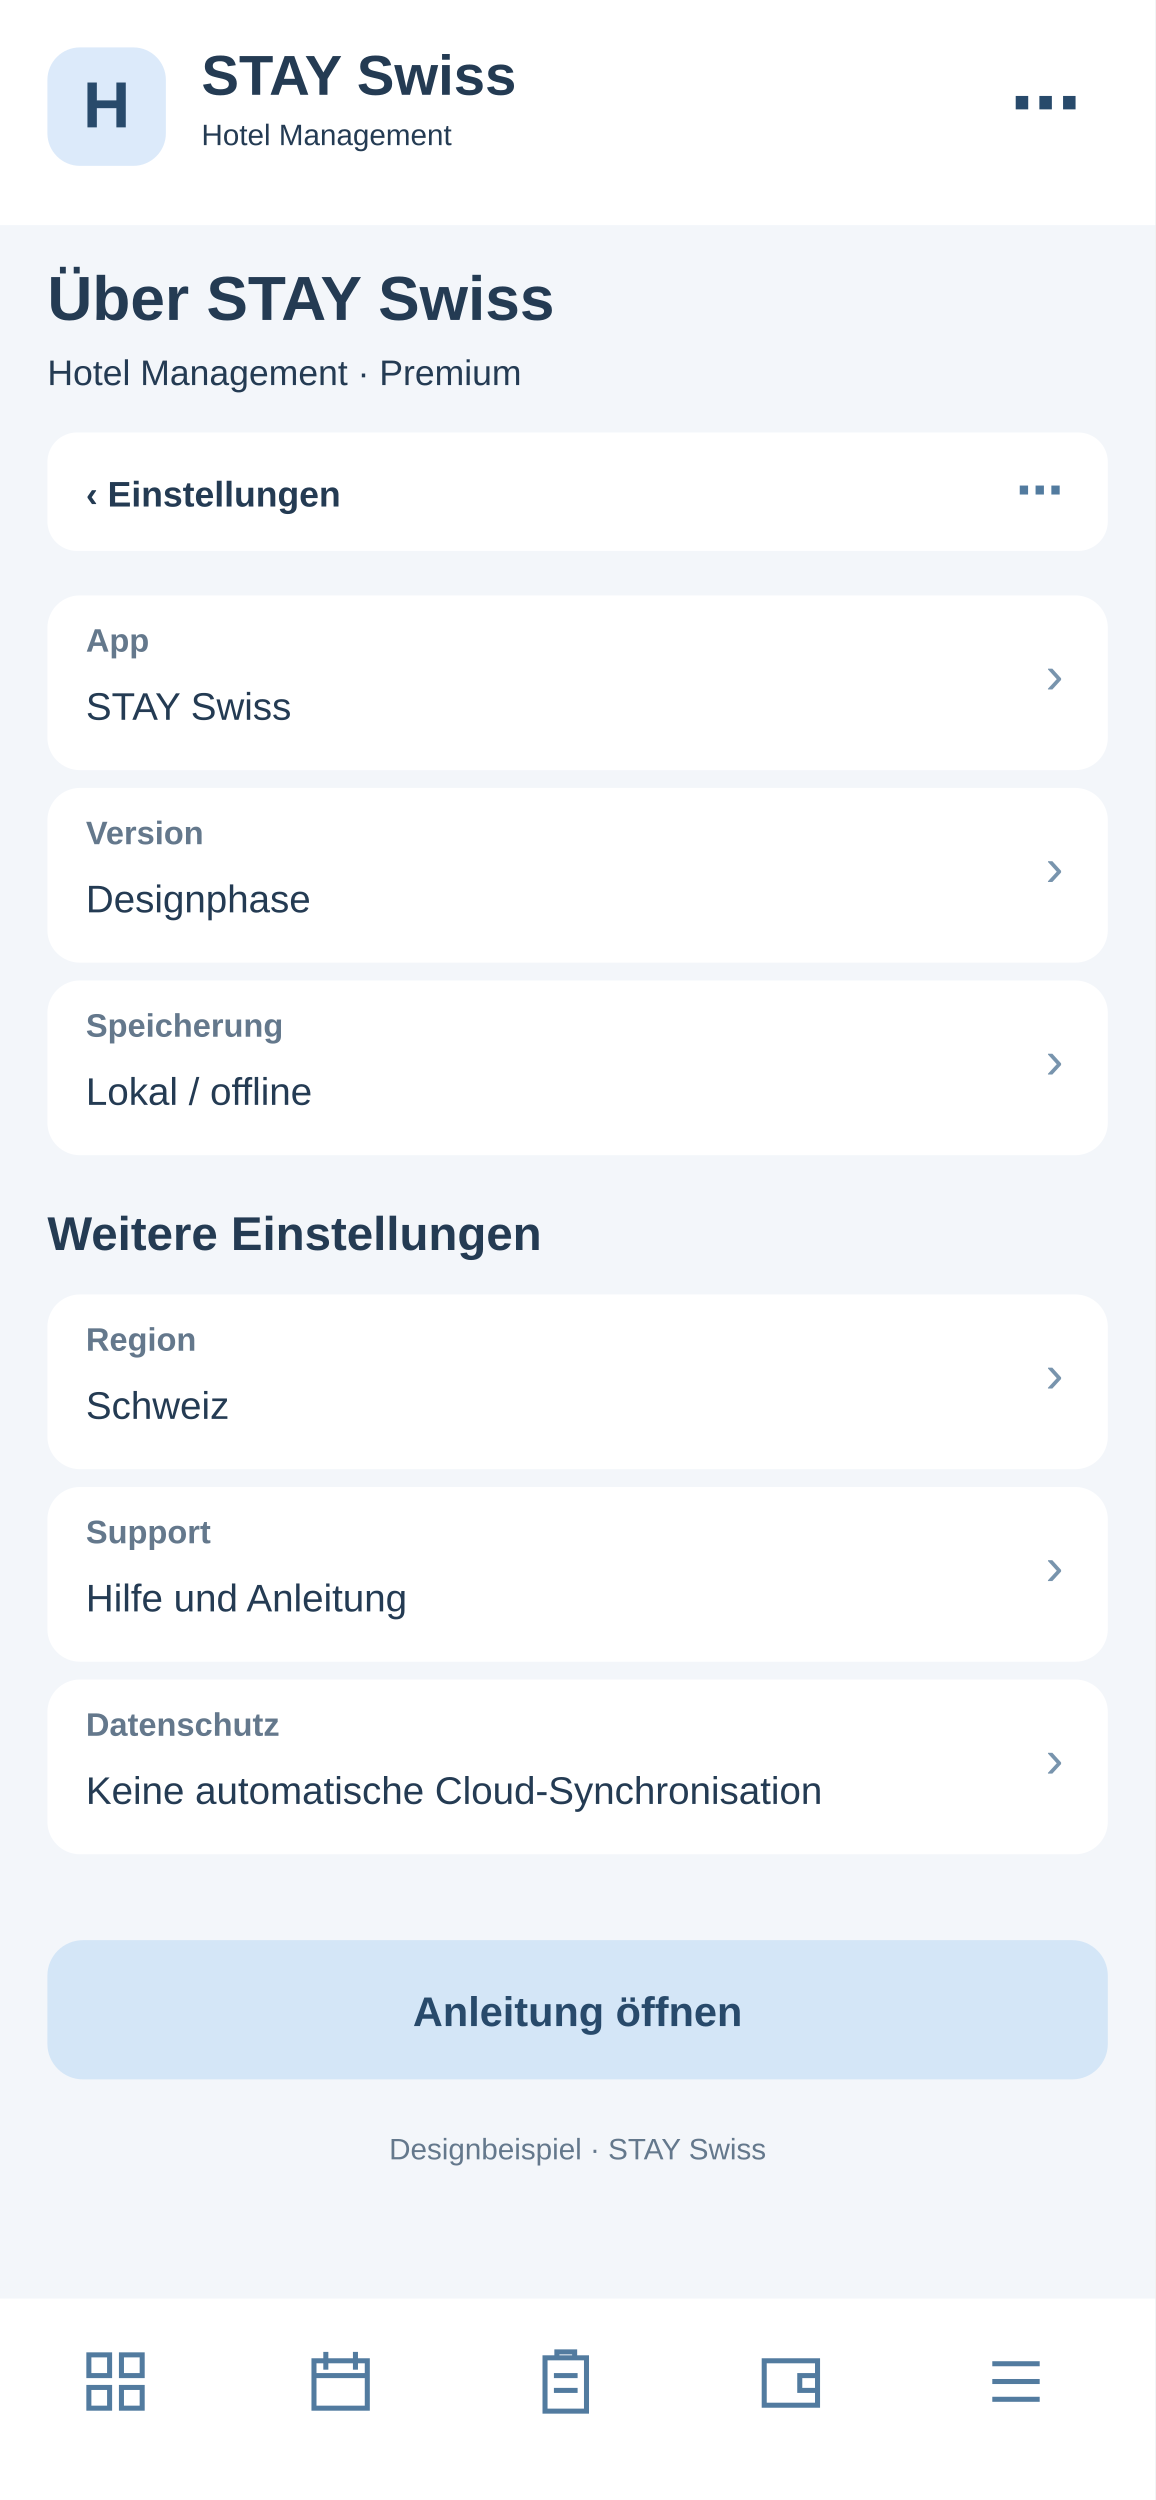
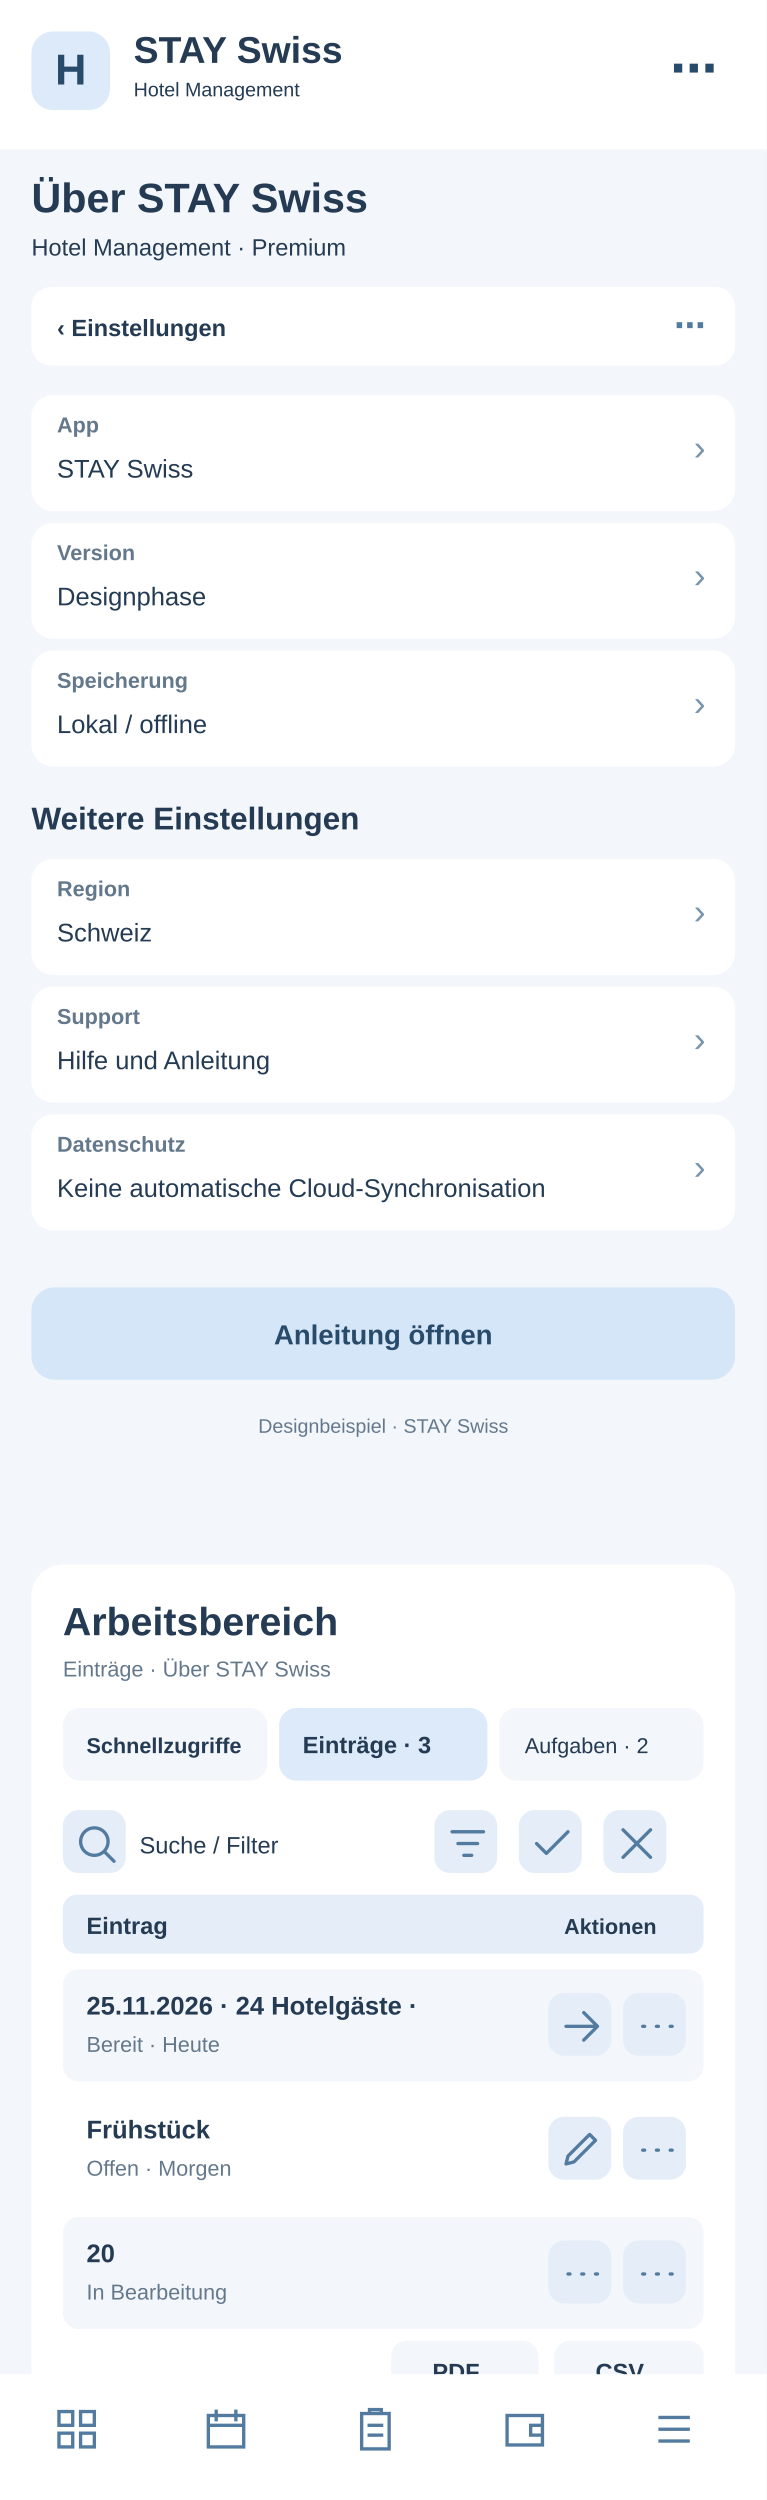
- <svg xmlns="http://www.w3.org/2000/svg" width="390" height="844" viewBox="0 0 390 844">
-   <rect x="0" y="0" width="390" height="844" fill="#f3f6fa" rx="0" />
+ <svg xmlns="http://www.w3.org/2000/svg" width="390" height="1272" viewBox="0 0 390 1272">
+   <rect x="0" y="0" width="390" height="1272" fill="#f3f6fa" rx="0" />
  <rect x="0" y="0" width="390" height="76" fill="#fff" rx="0" />
  <rect x="16" y="16" width="40" height="40" fill="#dceafa" rx="11" />
  <text x="36" y="43" font-family="Arial,sans-serif" font-size="22" font-weight="700" fill="#284a6b" text-anchor="middle">H</text>
  <text x="68" y="32" font-family="Arial,sans-serif" font-size="19" font-weight="700" fill="#243b53" text-anchor="start">STAY Swiss</text>
  <text x="68" y="49" font-family="Arial,sans-serif" font-size="10" font-weight="400" fill="#243b53" text-anchor="start">Hotel Management</text>
  <text x="365" y="43" font-family="Arial,sans-serif" font-size="24" font-weight="700" fill="#284a6b" text-anchor="end">⋯</text>
  <text x="16" y="108" font-family="Arial,sans-serif" font-size="21" font-weight="700" fill="#243b53" text-anchor="start">Über STAY Swiss</text>
  <text x="16" y="130" font-family="Arial,sans-serif" font-size="12" font-weight="400" fill="#243b53" text-anchor="start">Hotel Management · Premium</text>
  <rect x="16" y="146" width="358" height="40" fill="#fff" rx="10" />
  <text x="29" y="171" font-family="Arial,sans-serif" font-size="12" font-weight="700" fill="#243b53" text-anchor="start">‹  Einstellungen</text>
  <text x="359" y="171" font-family="Arial,sans-serif" font-size="16" font-weight="700" fill="#527b9f" text-anchor="end">⋯</text>
  <rect x="16" y="201" width="358" height="59" fill="#fff" rx="11" />
  <text x="29" y="220" font-family="Arial,sans-serif" font-size="11" font-weight="700" fill="#64788c" text-anchor="start">App</text>
  <text x="29" y="243" font-family="Arial,sans-serif" font-size="13" font-weight="400" fill="#243b53" text-anchor="start">STAY Swiss</text>
  <text x="359" y="234" font-family="Arial,sans-serif" font-size="18" font-weight="400" fill="#7894ad" text-anchor="end">›</text>
  <rect x="16" y="266" width="358" height="59" fill="#fff" rx="11" />
  <text x="29" y="285" font-family="Arial,sans-serif" font-size="11" font-weight="700" fill="#64788c" text-anchor="start">Version</text>
  <text x="29" y="308" font-family="Arial,sans-serif" font-size="13" font-weight="400" fill="#243b53" text-anchor="start">Designphase</text>
  <text x="359" y="299" font-family="Arial,sans-serif" font-size="18" font-weight="400" fill="#7894ad" text-anchor="end">›</text>
  <rect x="16" y="331" width="358" height="59" fill="#fff" rx="11" />
  <text x="29" y="350" font-family="Arial,sans-serif" font-size="11" font-weight="700" fill="#64788c" text-anchor="start">Speicherung</text>
  <text x="29" y="373" font-family="Arial,sans-serif" font-size="13" font-weight="400" fill="#243b53" text-anchor="start">Lokal / offline</text>
  <text x="359" y="364" font-family="Arial,sans-serif" font-size="18" font-weight="400" fill="#7894ad" text-anchor="end">›</text>
  <text x="16" y="422" font-family="Arial,sans-serif" font-size="16" font-weight="700" fill="#243b53" text-anchor="start">Weitere Einstellungen</text>
  <rect x="16" y="437" width="358" height="59" fill="#fff" rx="11" />
  <text x="29" y="456" font-family="Arial,sans-serif" font-size="11" font-weight="700" fill="#64788c" text-anchor="start">Region</text>
  <text x="29" y="479" font-family="Arial,sans-serif" font-size="13" font-weight="400" fill="#243b53" text-anchor="start">Schweiz</text>
  <text x="359" y="470" font-family="Arial,sans-serif" font-size="18" font-weight="400" fill="#7894ad" text-anchor="end">›</text>
  <rect x="16" y="502" width="358" height="59" fill="#fff" rx="11" />
  <text x="29" y="521" font-family="Arial,sans-serif" font-size="11" font-weight="700" fill="#64788c" text-anchor="start">Support</text>
  <text x="29" y="544" font-family="Arial,sans-serif" font-size="13" font-weight="400" fill="#243b53" text-anchor="start">Hilfe und Anleitung</text>
  <text x="359" y="535" font-family="Arial,sans-serif" font-size="18" font-weight="400" fill="#7894ad" text-anchor="end">›</text>
  <rect x="16" y="567" width="358" height="59" fill="#fff" rx="11" />
  <text x="29" y="586" font-family="Arial,sans-serif" font-size="11" font-weight="700" fill="#64788c" text-anchor="start">Datenschutz</text>
  <text x="29" y="609" font-family="Arial,sans-serif" font-size="13" font-weight="400" fill="#243b53" text-anchor="start">Keine automatische Cloud-Synchronisation</text>
  <text x="359" y="600" font-family="Arial,sans-serif" font-size="18" font-weight="400" fill="#7894ad" text-anchor="end">›</text>
  <rect x="16" y="655" width="358" height="47" fill="#d4e6f7" rx="12" />
  <text x="195" y="684" font-family="Arial,sans-serif" font-size="14" font-weight="700" fill="#284a6b" text-anchor="middle">Anleitung öffnen</text>
  <text x="195" y="729" font-family="Arial,sans-serif" font-size="10" font-weight="400" fill="#64788c" text-anchor="middle">Designbeispiel · STAY Swiss</text>
-   <rect x="0" y="776" width="390" height="68" fill="#fff" rx="0" />
-   <g transform="translate(27,792)" fill="none" stroke="#527b9f" stroke-width="1.7">
+   <g id="smartphone-arbeitsbereich">
+     <rect x="16" y="796" width="358" height="430" rx="16" fill="#fff" />
+     <text x="32" y="832" font-family="Arial,sans-serif" font-size="20" font-weight="700" fill="#243b53">Arbeitsbereich</text>
+     <text x="32" y="853" font-family="Arial,sans-serif" font-size="11" font-weight="400" fill="#64788c">Einträge · Über STAY Swiss</text>
+     <rect x="32" y="869" width="104" height="37" rx="9" fill="#f3f6fa" />
+     <text x="44" y="892" font-family="Arial,sans-serif" font-size="11" font-weight="700" fill="#243b53">Schnellzugriffe</text>
+     <rect x="142" y="869" width="106" height="37" rx="9" fill="#dceafa" />
+     <text x="154" y="892" font-family="Arial,sans-serif" font-size="12" font-weight="700" fill="#243b53">Einträge · 3</text>
+     <rect x="254" y="869" width="104" height="37" rx="9" fill="#f3f6fa" />
+     <text x="267" y="892" font-family="Arial,sans-serif" font-size="11" font-weight="400" fill="#243b53">Aufgaben · 2</text>
+     <g tabindex="0">
+       <rect x="32" y="921" width="32" height="32" rx="8" fill="#e5eef8" />
+       <g transform="translate(37,926)" fill="none" stroke="#527b9f" stroke-width="1.7" stroke-linecap="round" stroke-linejoin="round">
+         <path d="M11 18a7 7 0 1 1 0-14a7 7 0 0 1 0 14m5-2l5 5" />
+       </g>
+     </g>
+     <text x="71" y="943" font-family="Arial,sans-serif" font-size="12" font-weight="400" fill="#243b53">Suche / Filter</text>
+     <g tabindex="0">
+       <rect x="221" y="921" width="32" height="32" rx="8" fill="#e5eef8" />
+       <g transform="translate(226,926)" fill="none" stroke="#527b9f" stroke-width="1.7" stroke-linecap="round" stroke-linejoin="round">
+         <path d="M4 6h16M7 12h10M10 18h4" />
+       </g>
+     </g>
+     <g tabindex="0">
+       <rect x="264" y="921" width="32" height="32" rx="8" fill="#e5eef8" />
+       <g transform="translate(269,926)" fill="none" stroke="#527b9f" stroke-width="1.7" stroke-linecap="round" stroke-linejoin="round">
+         <path d="M4 12l5 5L20 6" />
+       </g>
+     </g>
+     <g tabindex="0">
+       <rect x="307" y="921" width="32" height="32" rx="8" fill="#e5eef8" />
+       <g transform="translate(312,926)" fill="none" stroke="#527b9f" stroke-width="1.7" stroke-linecap="round" stroke-linejoin="round">
+         <path d="M5 5l14 14M19 5L5 19" />
+       </g>
+     </g>
+     <rect x="32" y="964" width="326" height="30" rx="7" fill="#e5eef8" />
+     <text x="44" y="984" font-family="Arial,sans-serif" font-size="12" font-weight="700" fill="#243b53">Eintrag</text>
+     <text x="287" y="984" font-family="Arial,sans-serif" font-size="11" font-weight="700" fill="#243b53">Aktionen</text>
+     <rect x="32" y="1002" width="326" height="57" rx="8" fill="#f3f6fa" />
+     <text x="44" y="1025" font-family="Arial,sans-serif" font-size="13" font-weight="700" fill="#243b53">25.11.2026 · 24 Hotelgäste · </text>
+     <text x="44" y="1044" font-family="Arial,sans-serif" font-size="11" font-weight="400" fill="#64788c">Bereit · Heute</text>
+     <g tabindex="0">
+       <rect x="279" y="1014" width="32" height="32" rx="8" fill="#e5eef8" />
+       <g transform="translate(284,1019)" fill="none" stroke="#527b9f" stroke-width="1.7" stroke-linecap="round" stroke-linejoin="round">
+         <path d="M4 12h16m-7-7l7 7-7 7" />
+       </g>
+     </g>
+     <g tabindex="0">
+       <rect x="317" y="1014" width="32" height="32" rx="8" fill="#e5eef8" />
+       <g transform="translate(322,1019)" fill="none" stroke="#527b9f" stroke-width="1.7" stroke-linecap="round" stroke-linejoin="round">
+         <path d="M5 12h1m6 0h1m6 0h1" />
+       </g>
+     </g>
+     <rect x="32" y="1065" width="326" height="57" rx="8" fill="#fff" />
+     <text x="44" y="1088" font-family="Arial,sans-serif" font-size="13" font-weight="700" fill="#243b53">Frühstück</text>
+     <text x="44" y="1107" font-family="Arial,sans-serif" font-size="11" font-weight="400" fill="#64788c">Offen · Morgen</text>
+     <g tabindex="0">
+       <rect x="279" y="1077" width="32" height="32" rx="8" fill="#e5eef8" />
+       <g transform="translate(284,1082)" fill="none" stroke="#527b9f" stroke-width="1.7" stroke-linecap="round" stroke-linejoin="round">
+         <path d="M4 19l4-1 11-11-3-3L5 15z" />
+       </g>
+     </g>
+     <g tabindex="0">
+       <rect x="317" y="1077" width="32" height="32" rx="8" fill="#e5eef8" />
+       <g transform="translate(322,1082)" fill="none" stroke="#527b9f" stroke-width="1.7" stroke-linecap="round" stroke-linejoin="round">
+         <path d="M5 12h1m6 0h1m6 0h1" />
+       </g>
+     </g>
+     <rect x="32" y="1128" width="326" height="57" rx="8" fill="#f3f6fa" />
+     <text x="44" y="1151" font-family="Arial,sans-serif" font-size="13" font-weight="700" fill="#243b53">20</text>
+     <text x="44" y="1170" font-family="Arial,sans-serif" font-size="11" font-weight="400" fill="#64788c">In Bearbeitung</text>
+     <g tabindex="0">
+       <rect x="279" y="1140" width="32" height="32" rx="8" fill="#e5eef8" />
+       <g transform="translate(284,1145)" fill="none" stroke="#527b9f" stroke-width="1.7" stroke-linecap="round" stroke-linejoin="round">
+         <path d="M5 12h1m6 0h1m6 0h1" />
+       </g>
+     </g>
+     <g tabindex="0">
+       <rect x="317" y="1140" width="32" height="32" rx="8" fill="#e5eef8" />
+       <g transform="translate(322,1145)" fill="none" stroke="#527b9f" stroke-width="1.7" stroke-linecap="round" stroke-linejoin="round">
+         <path d="M5 12h1m6 0h1m6 0h1" />
+       </g>
+     </g>
+     <text x="32" y="1218" font-family="Arial,sans-serif" font-size="11" font-weight="400" fill="#64788c">3 Einträge · Seite 1</text>
+     <rect x="199" y="1191" width="75" height="31" rx="8" fill="#f3f6fa" />
+     <text x="220" y="1211" font-family="Arial,sans-serif" font-size="12" font-weight="700" fill="#243b53">PDF</text>
+     <rect x="282" y="1191" width="76" height="31" rx="8" fill="#f3f6fa" />
+     <text x="303" y="1211" font-family="Arial,sans-serif" font-size="12" font-weight="700" fill="#243b53">CSV</text>
+   </g>
+   <rect x="0" y="1208" width="390" height="64" fill="#fff" rx="0" />
+   <g transform="translate(27,1224)" fill="none" stroke="#527b9f" stroke-width="1.7">
    <path d="M3 3h7v7H3zM14 3h7v7h-7zM3 14h7v7H3zM14 14h7v7h-7z" />
  </g>
-   <g transform="translate(103,792)" fill="none" stroke="#527b9f" stroke-width="1.7">
+   <g transform="translate(103,1224)" fill="none" stroke="#527b9f" stroke-width="1.7">
    <path d="M3 5h18v16H3zM7 2v6M17 2v6M3 10h18" />
  </g>
-   <g transform="translate(179,792)" fill="none" stroke="#527b9f" stroke-width="1.7">
+   <g transform="translate(179,1224)" fill="none" stroke="#527b9f" stroke-width="1.7">
    <path d="M5 4h14v18H5zM9 4V2h6v2M8 10h8M8 15h8" />
  </g>
-   <g transform="translate(255,792)" fill="none" stroke="#527b9f" stroke-width="1.7">
+   <g transform="translate(255,1224)" fill="none" stroke="#527b9f" stroke-width="1.7">
    <path d="M3 5h18v15H3zM21 10h-6v5h6" />
  </g>
-   <g transform="translate(331,792)" fill="none" stroke="#527b9f" stroke-width="1.7">
+   <g transform="translate(331,1224)" fill="none" stroke="#527b9f" stroke-width="1.7">
    <path d="M4 6h16M4 12h16M4 18h16" />
  </g>
</svg>
